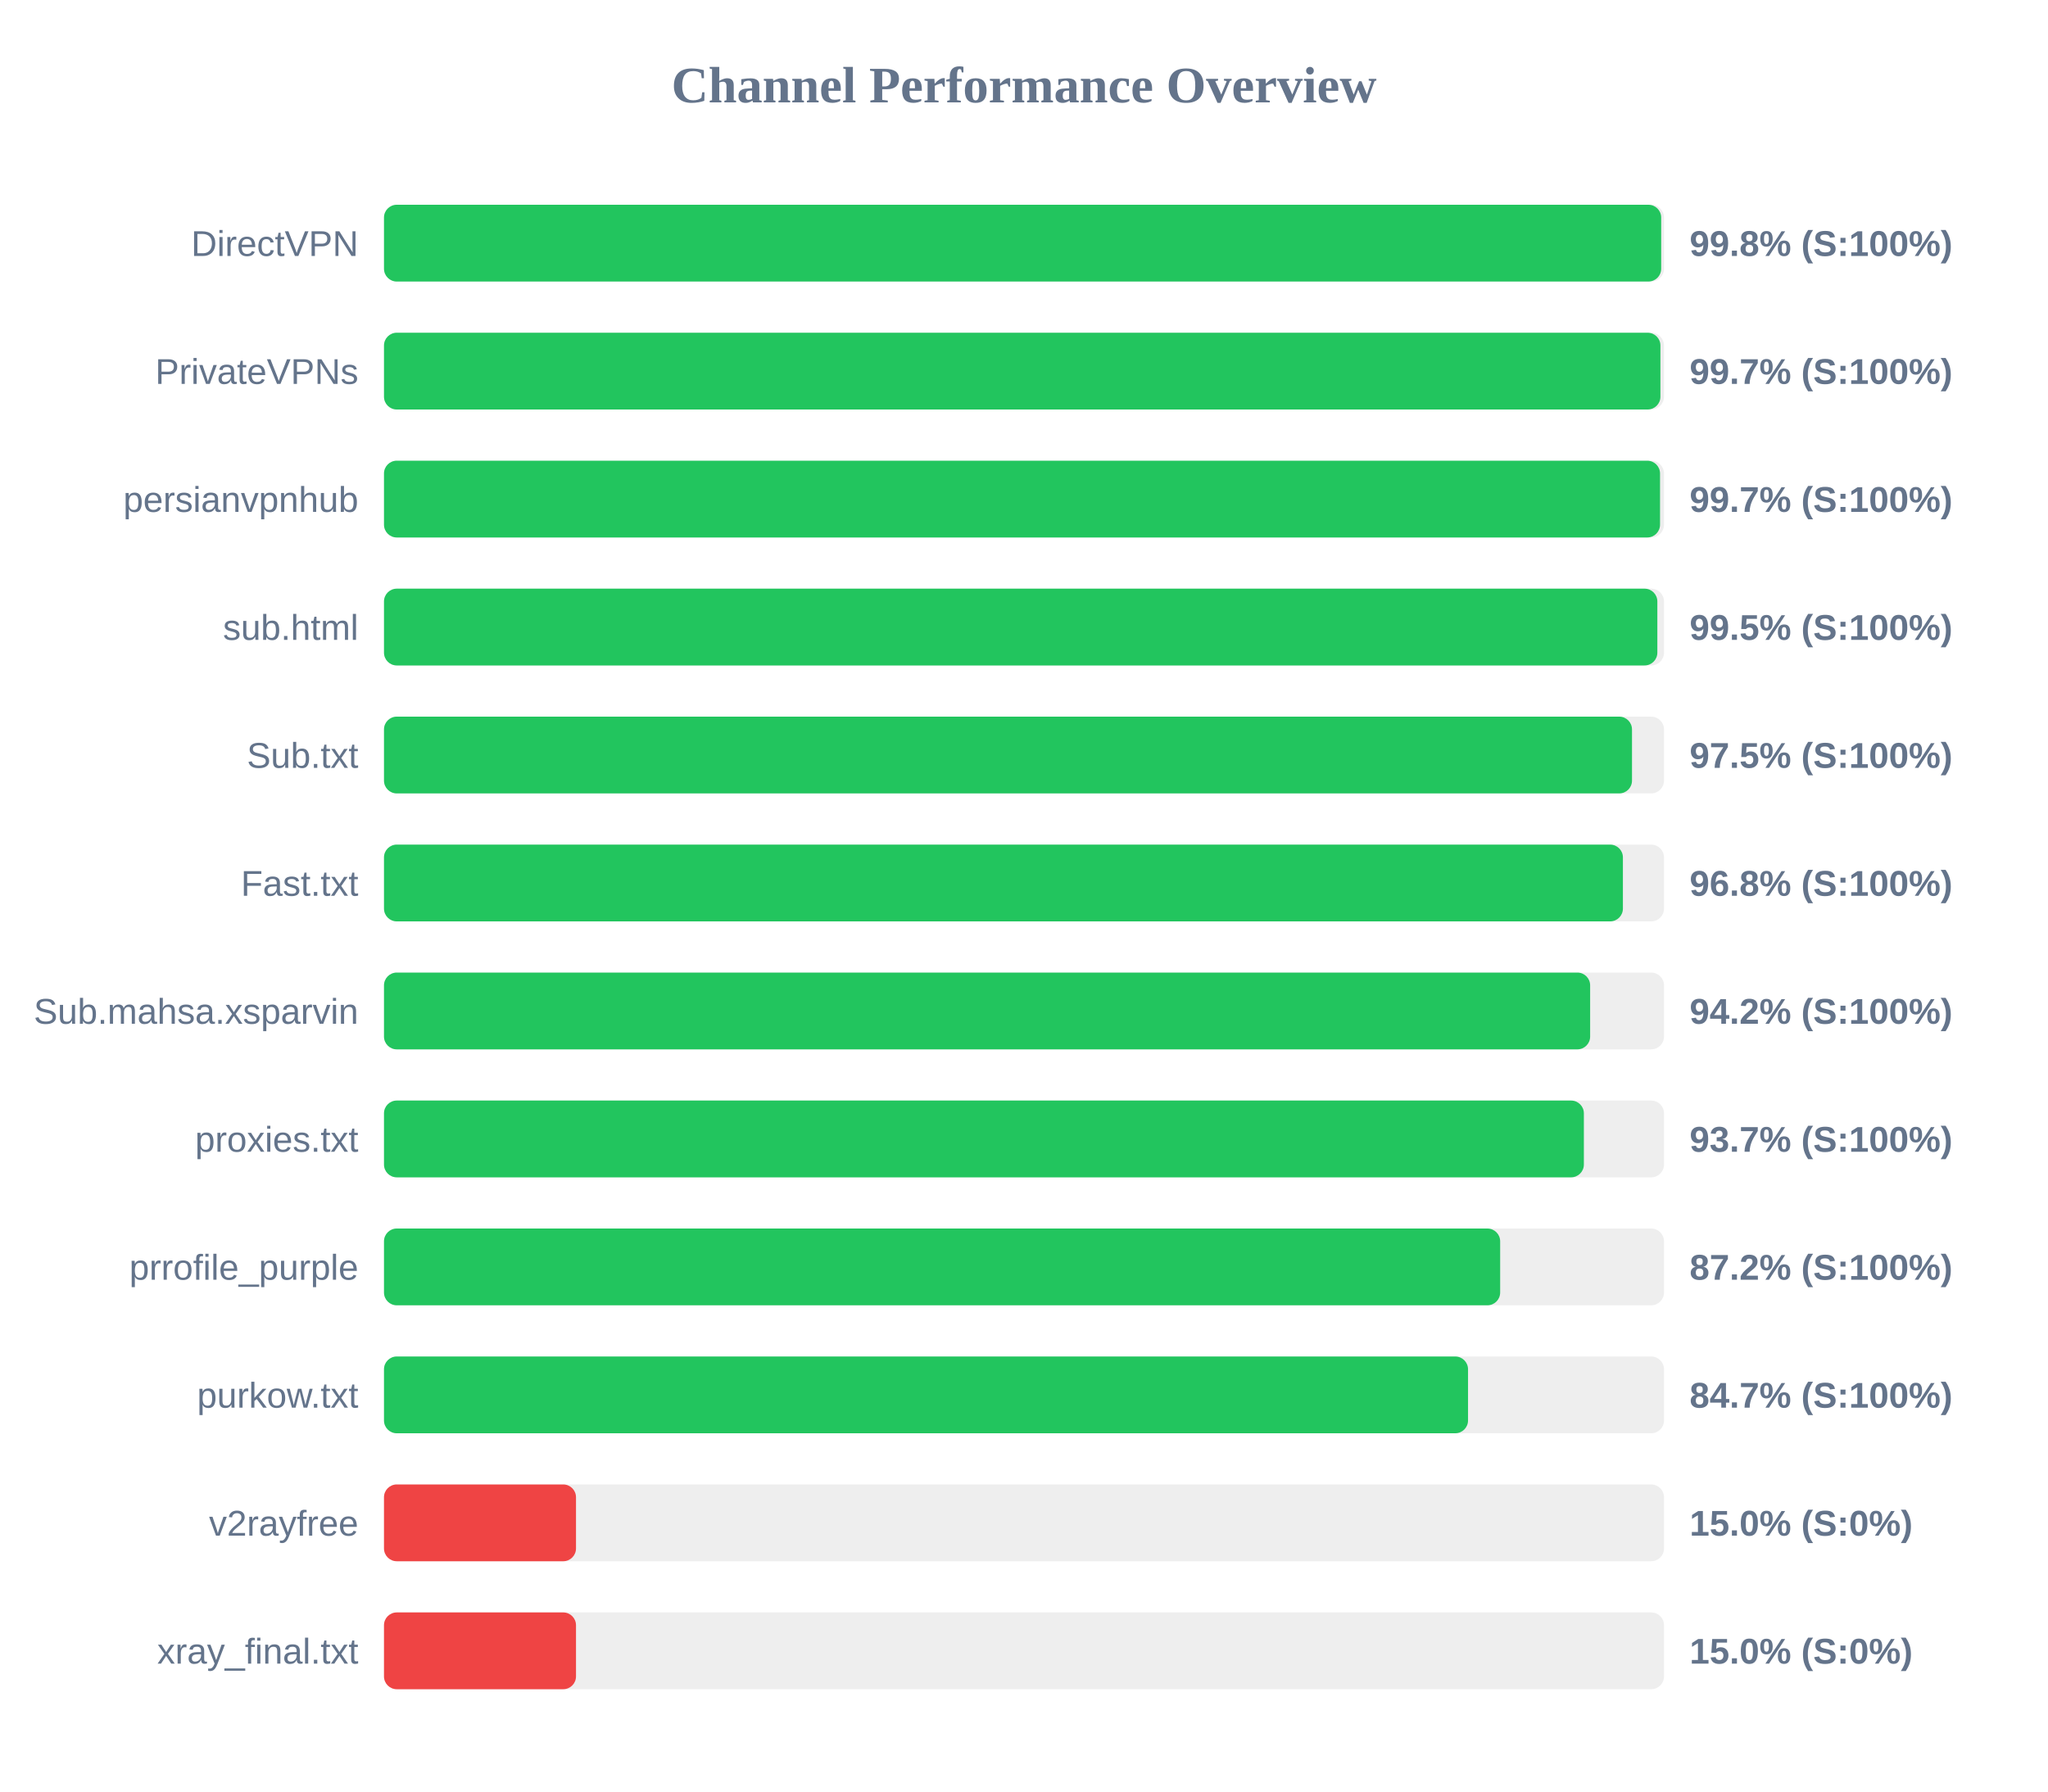
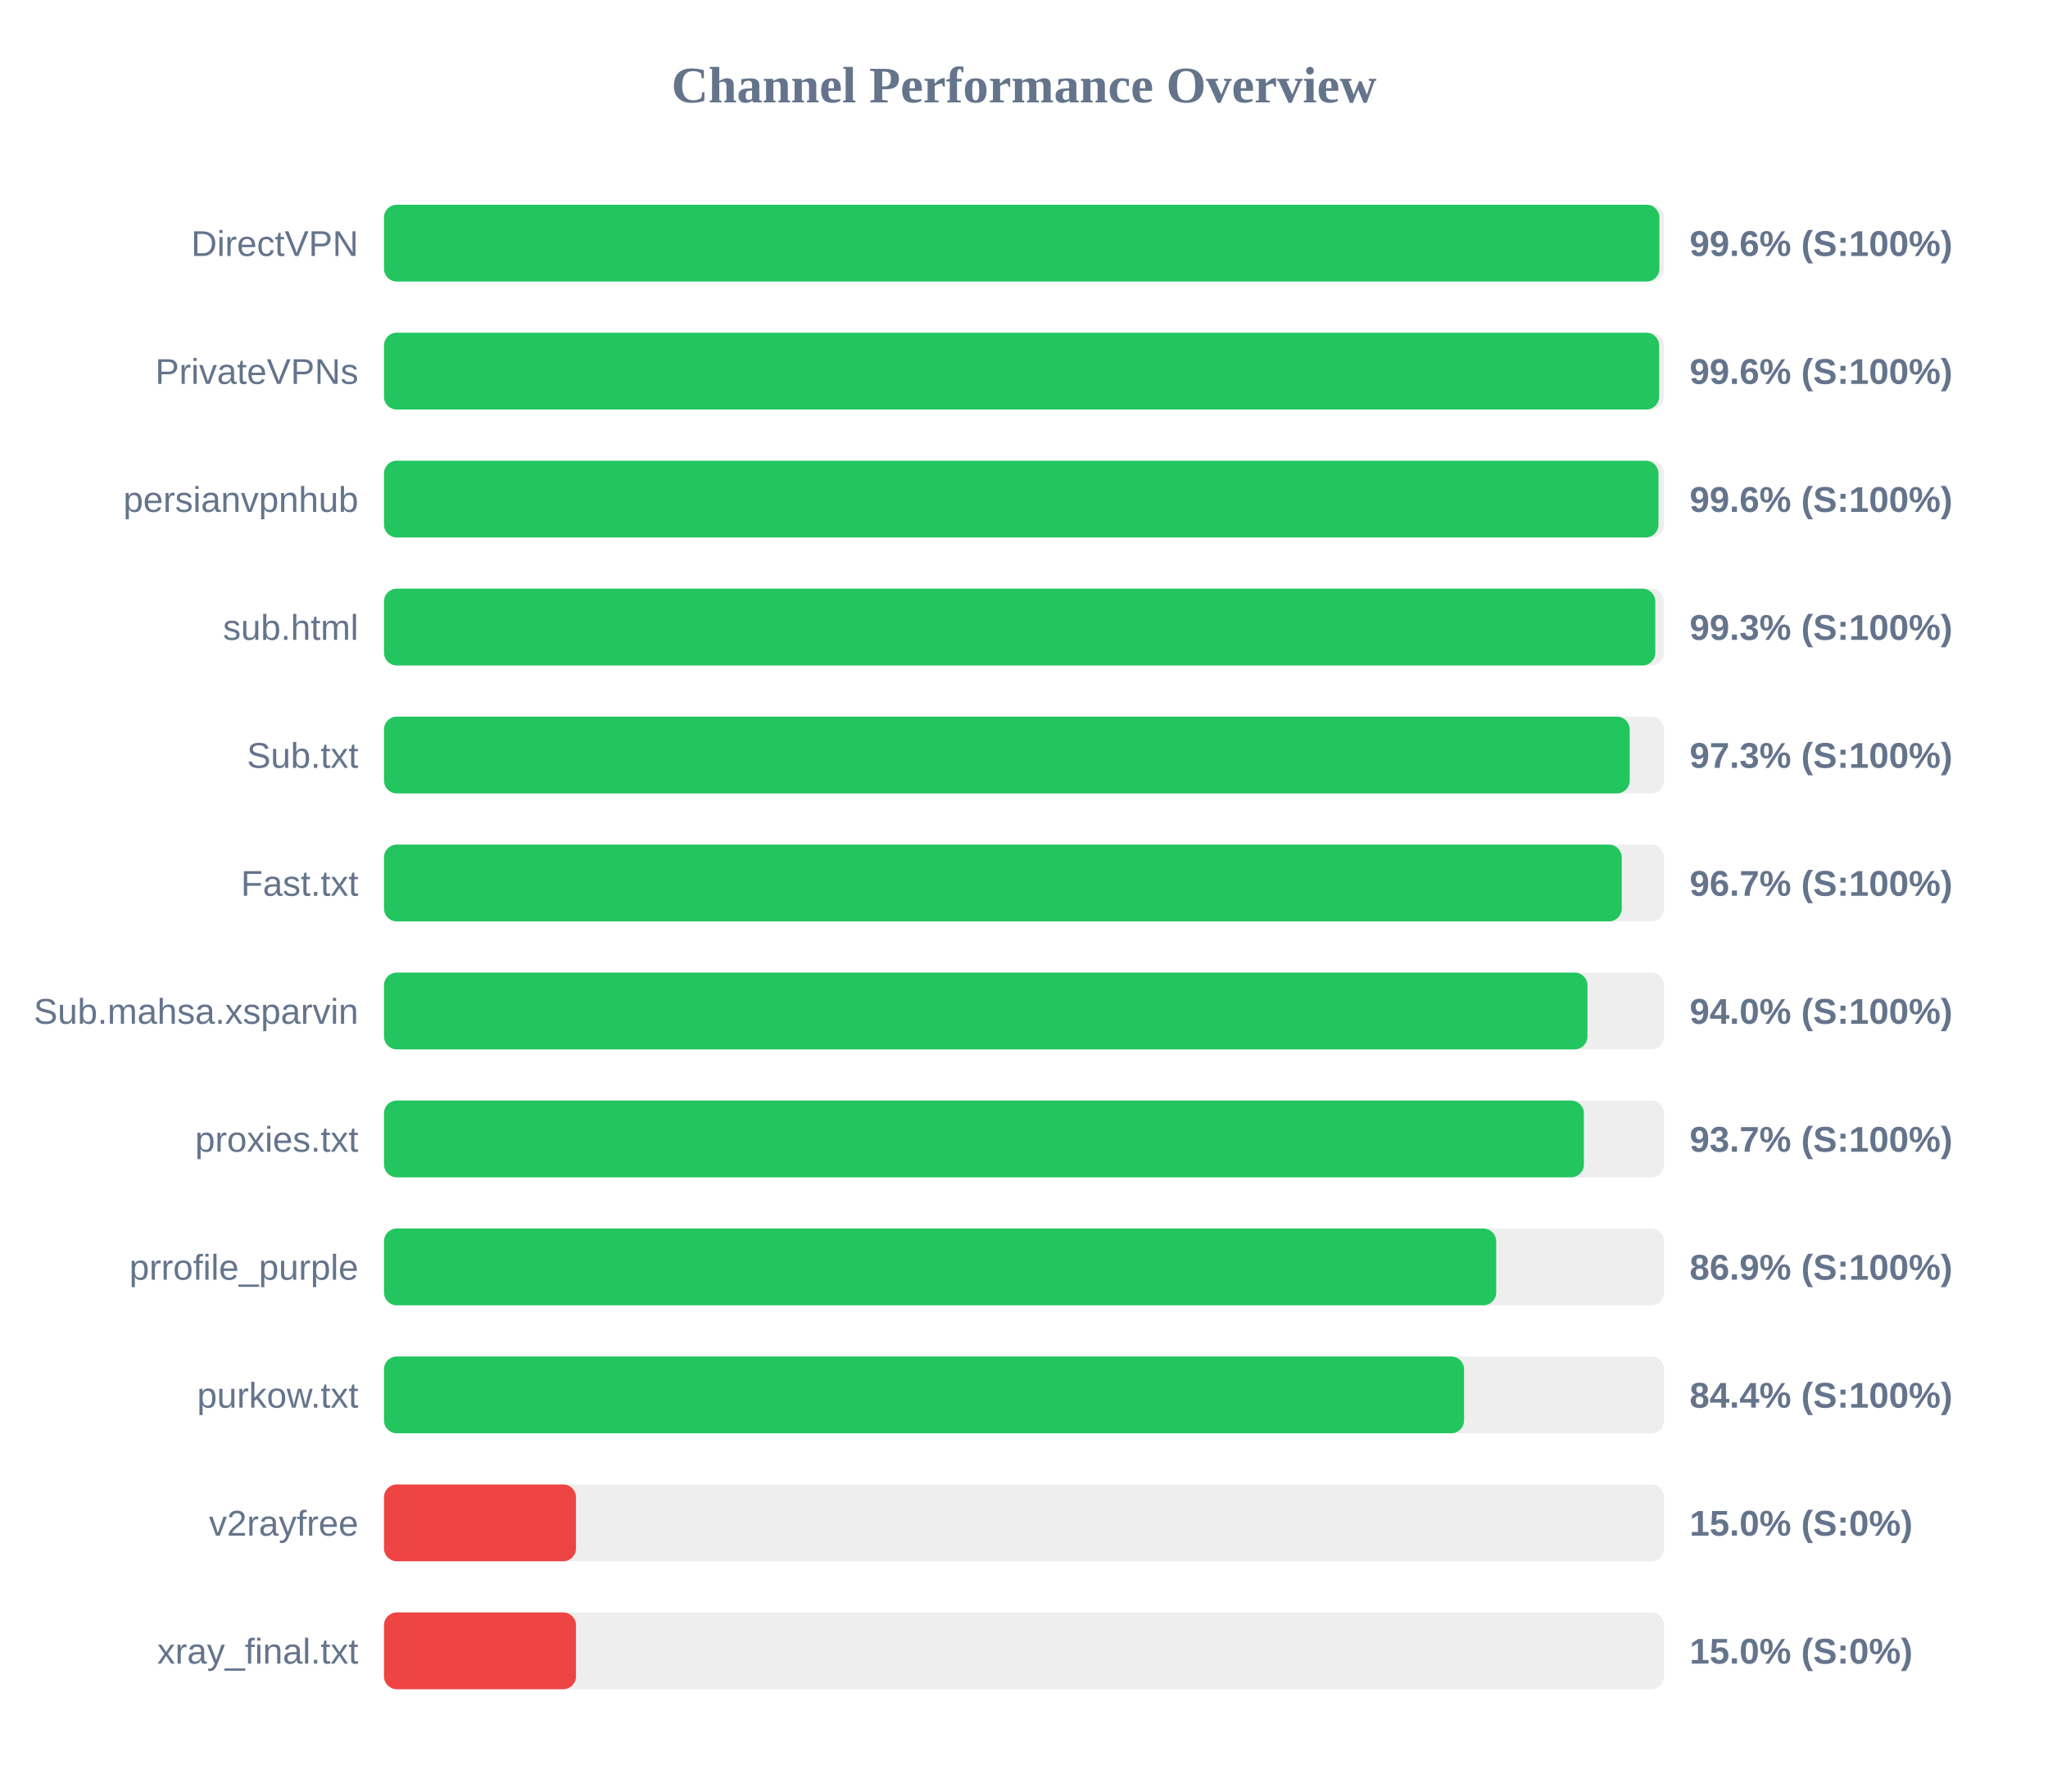
<svg xmlns="http://www.w3.org/2000/svg" width="800" height="700" version="1.1">
  <style>
        .row { font: 14px Arial; fill: #64748b; }
        .score { font: bold 14px Arial; fill: #64748b; }
    </style>
  <text x="400" y="40" text-anchor="middle" font-size="20px" font-weight="bold" fill="#64748b">Channel Performance Overview</text>
  <rect x="150" y="80" width="500" height="30" fill="#eee" rx="5" />
-   <rect x="150" y="80" width="498.9" height="30" fill="#22c55e" rx="5" />
+   <rect x="150" y="80" width="498.2" height="30" fill="#22c55e" rx="5" />
  <text x="140" y="100" text-anchor="end" class="row">DirectVPN</text>
-   <text x="660" y="100" text-anchor="start" class="score">99.8% (S:100%)</text>
+   <text x="660" y="100" text-anchor="start" class="score">99.6% (S:100%)</text>
  <rect x="150" y="130" width="500" height="30" fill="#eee" rx="5" />
-   <rect x="150" y="130" width="498.6" height="30" fill="#22c55e" rx="5" />
+   <rect x="150" y="130" width="498.1" height="30" fill="#22c55e" rx="5" />
  <text x="140" y="150" text-anchor="end" class="row">PrivateVPNs</text>
-   <text x="660" y="150" text-anchor="start" class="score">99.7% (S:100%)</text>
+   <text x="660" y="150" text-anchor="start" class="score">99.6% (S:100%)</text>
  <rect x="150" y="180" width="500" height="30" fill="#eee" rx="5" />
-   <rect x="150" y="180" width="498.45" height="30" fill="#22c55e" rx="5" />
+   <rect x="150" y="180" width="497.85" height="30" fill="#22c55e" rx="5" />
  <text x="140" y="200" text-anchor="end" class="row">persianvpnhub</text>
-   <text x="660" y="200" text-anchor="start" class="score">99.7% (S:100%)</text>
+   <text x="660" y="200" text-anchor="start" class="score">99.6% (S:100%)</text>
  <rect x="150" y="230" width="500" height="30" fill="#eee" rx="5" />
-   <rect x="150" y="230" width="497.4" height="30" fill="#22c55e" rx="5" />
+   <rect x="150" y="230" width="496.6" height="30" fill="#22c55e" rx="5" />
  <text x="140" y="250" text-anchor="end" class="row">sub.html</text>
-   <text x="660" y="250" text-anchor="start" class="score">99.5% (S:100%)</text>
+   <text x="660" y="250" text-anchor="start" class="score">99.3% (S:100%)</text>
  <rect x="150" y="280" width="500" height="30" fill="#eee" rx="5" />
-   <rect x="150" y="280" width="487.5" height="30" fill="#22c55e" rx="5" />
+   <rect x="150" y="280" width="486.6" height="30" fill="#22c55e" rx="5" />
  <text x="140" y="300" text-anchor="end" class="row">Sub.txt</text>
-   <text x="660" y="300" text-anchor="start" class="score">97.5% (S:100%)</text>
+   <text x="660" y="300" text-anchor="start" class="score">97.3% (S:100%)</text>
  <rect x="150" y="330" width="500" height="30" fill="#eee" rx="5" />
-   <rect x="150" y="330" width="483.95" height="30" fill="#22c55e" rx="5" />
+   <rect x="150" y="330" width="483.5" height="30" fill="#22c55e" rx="5" />
  <text x="140" y="350" text-anchor="end" class="row">Fast.txt</text>
-   <text x="660" y="350" text-anchor="start" class="score">96.8% (S:100%)</text>
+   <text x="660" y="350" text-anchor="start" class="score">96.7% (S:100%)</text>
  <rect x="150" y="380" width="500" height="30" fill="#eee" rx="5" />
-   <rect x="150" y="380" width="471.15" height="30" fill="#22c55e" rx="5" />
+   <rect x="150" y="380" width="470.1" height="30" fill="#22c55e" rx="5" />
  <text x="140" y="400" text-anchor="end" class="row">Sub.mahsa.xsparvin</text>
-   <text x="660" y="400" text-anchor="start" class="score">94.2% (S:100%)</text>
+   <text x="660" y="400" text-anchor="start" class="score">94.0% (S:100%)</text>
  <rect x="150" y="430" width="500" height="30" fill="#eee" rx="5" />
  <rect x="150" y="430" width="468.7" height="30" fill="#22c55e" rx="5" />
  <text x="140" y="450" text-anchor="end" class="row">proxies.txt</text>
  <text x="660" y="450" text-anchor="start" class="score">93.7% (S:100%)</text>
  <rect x="150" y="480" width="500" height="30" fill="#eee" rx="5" />
-   <rect x="150" y="480" width="436.0" height="30" fill="#22c55e" rx="5" />
+   <rect x="150" y="480" width="434.45" height="30" fill="#22c55e" rx="5" />
  <text x="140" y="500" text-anchor="end" class="row">prrofile_purple</text>
-   <text x="660" y="500" text-anchor="start" class="score">87.2% (S:100%)</text>
+   <text x="660" y="500" text-anchor="start" class="score">86.9% (S:100%)</text>
  <rect x="150" y="530" width="500" height="30" fill="#eee" rx="5" />
-   <rect x="150" y="530" width="423.45" height="30" fill="#22c55e" rx="5" />
+   <rect x="150" y="530" width="421.9" height="30" fill="#22c55e" rx="5" />
  <text x="140" y="550" text-anchor="end" class="row">purkow.txt</text>
-   <text x="660" y="550" text-anchor="start" class="score">84.7% (S:100%)</text>
+   <text x="660" y="550" text-anchor="start" class="score">84.4% (S:100%)</text>
  <rect x="150" y="580" width="500" height="30" fill="#eee" rx="5" />
  <rect x="150" y="580" width="75.0" height="30" fill="#ef4444" rx="5" />
  <text x="140" y="600" text-anchor="end" class="row">v2rayfree</text>
  <text x="660" y="600" text-anchor="start" class="score">15.0% (S:0%)</text>
  <rect x="150" y="630" width="500" height="30" fill="#eee" rx="5" />
  <rect x="150" y="630" width="75.0" height="30" fill="#ef4444" rx="5" />
  <text x="140" y="650" text-anchor="end" class="row">xray_final.txt</text>
  <text x="660" y="650" text-anchor="start" class="score">15.0% (S:0%)</text>
</svg>
